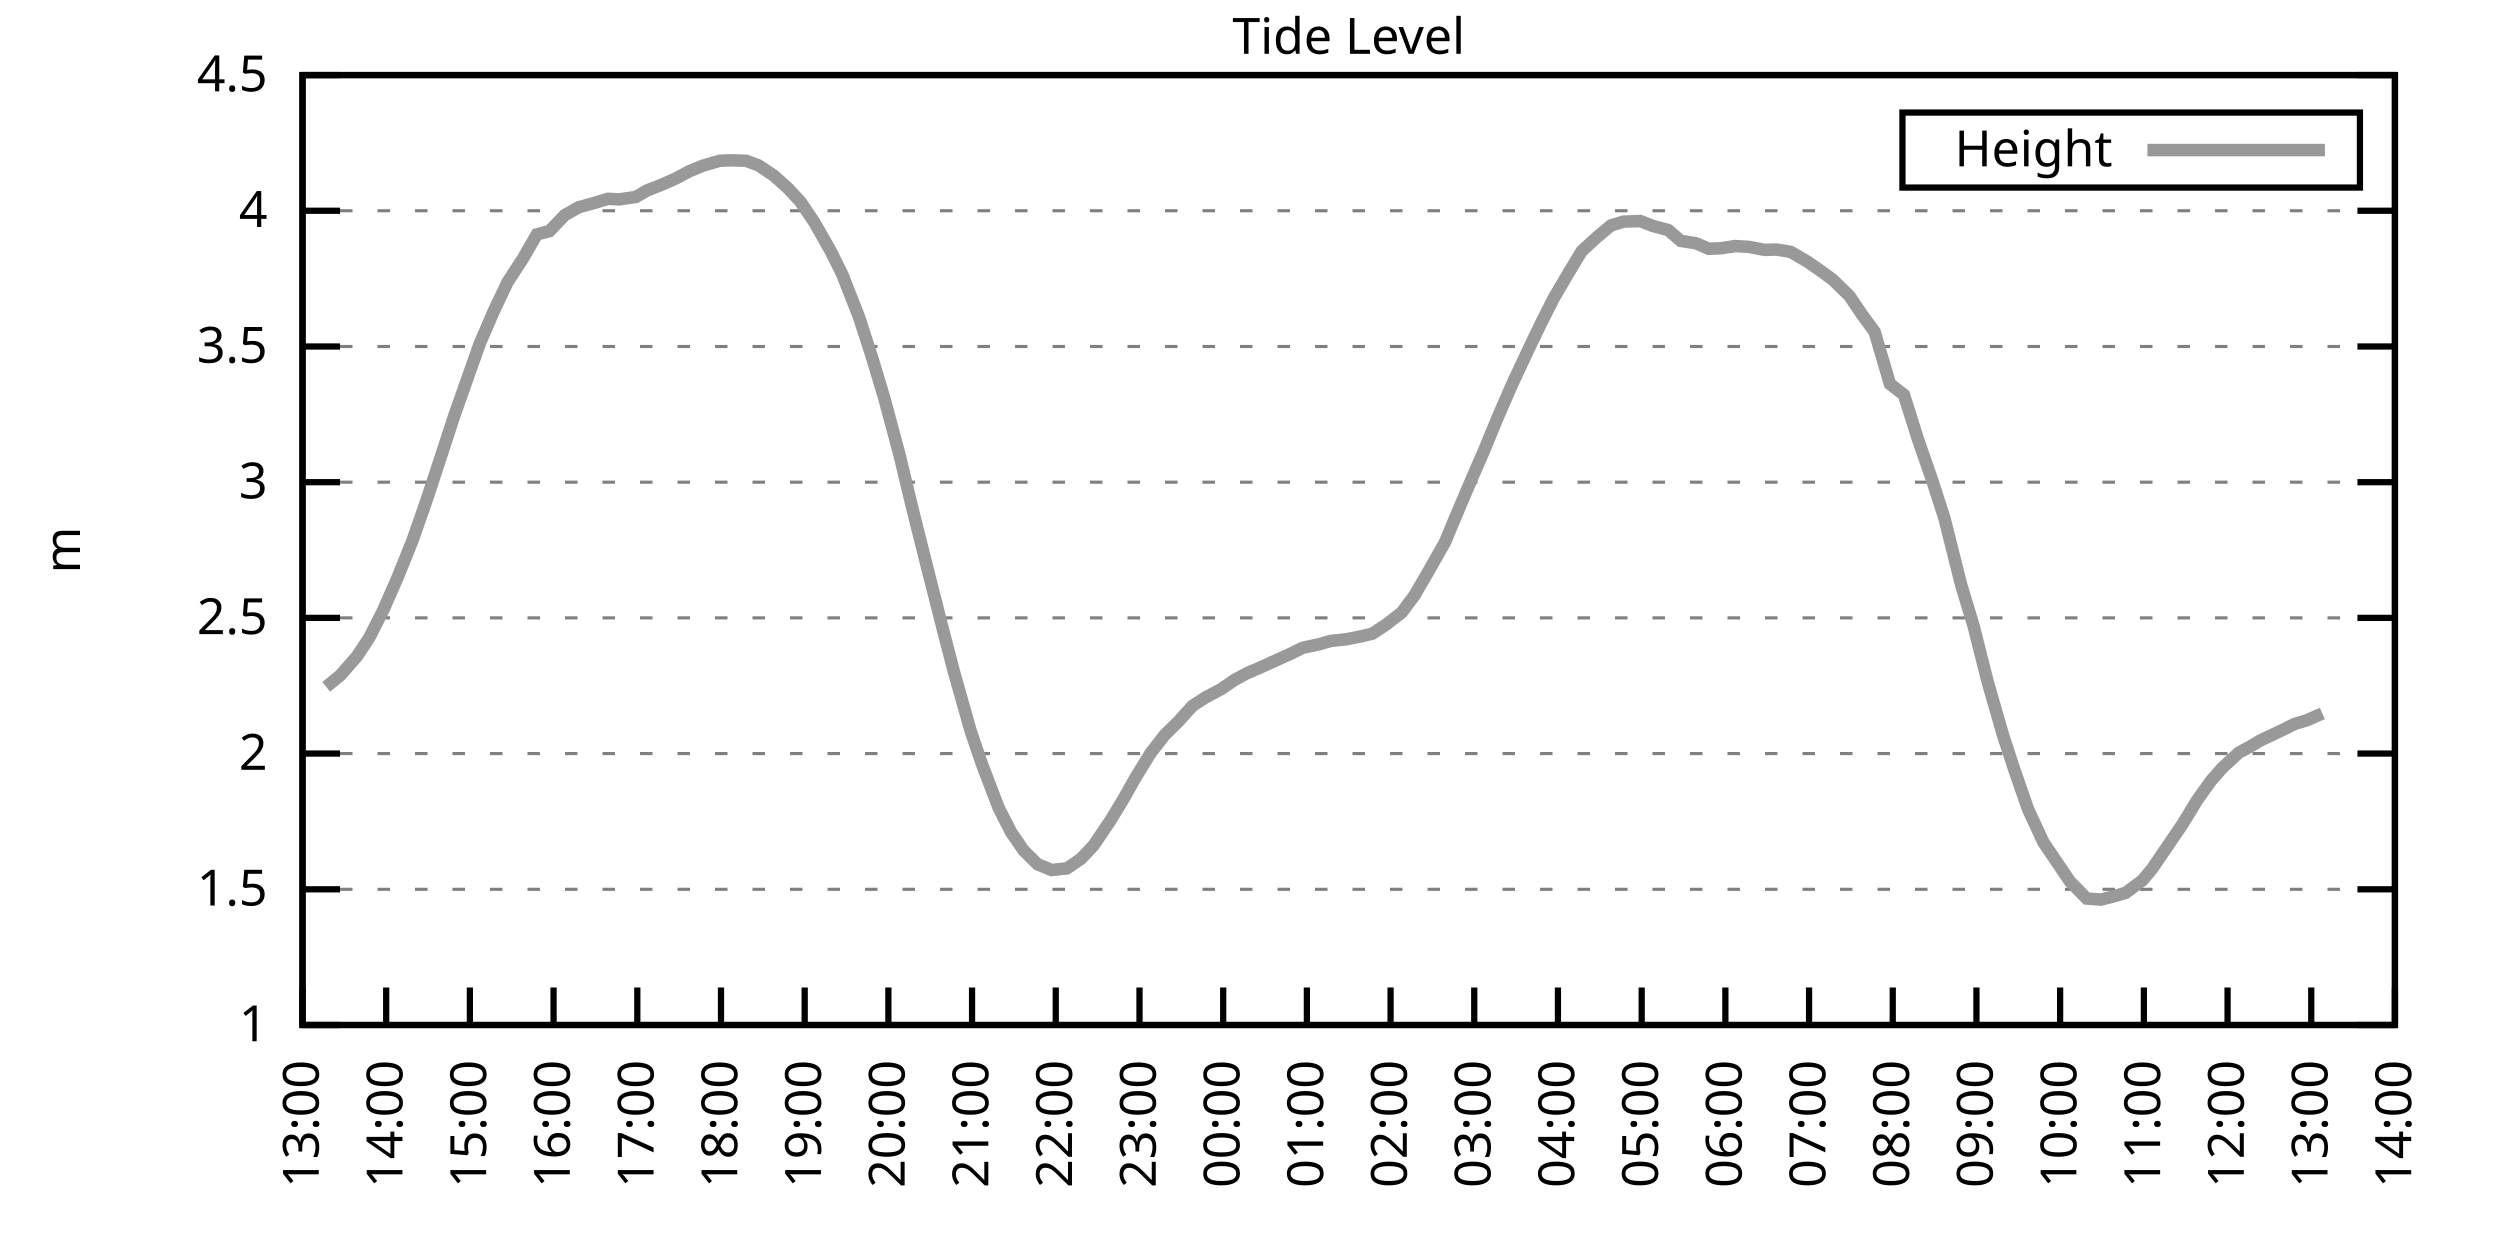
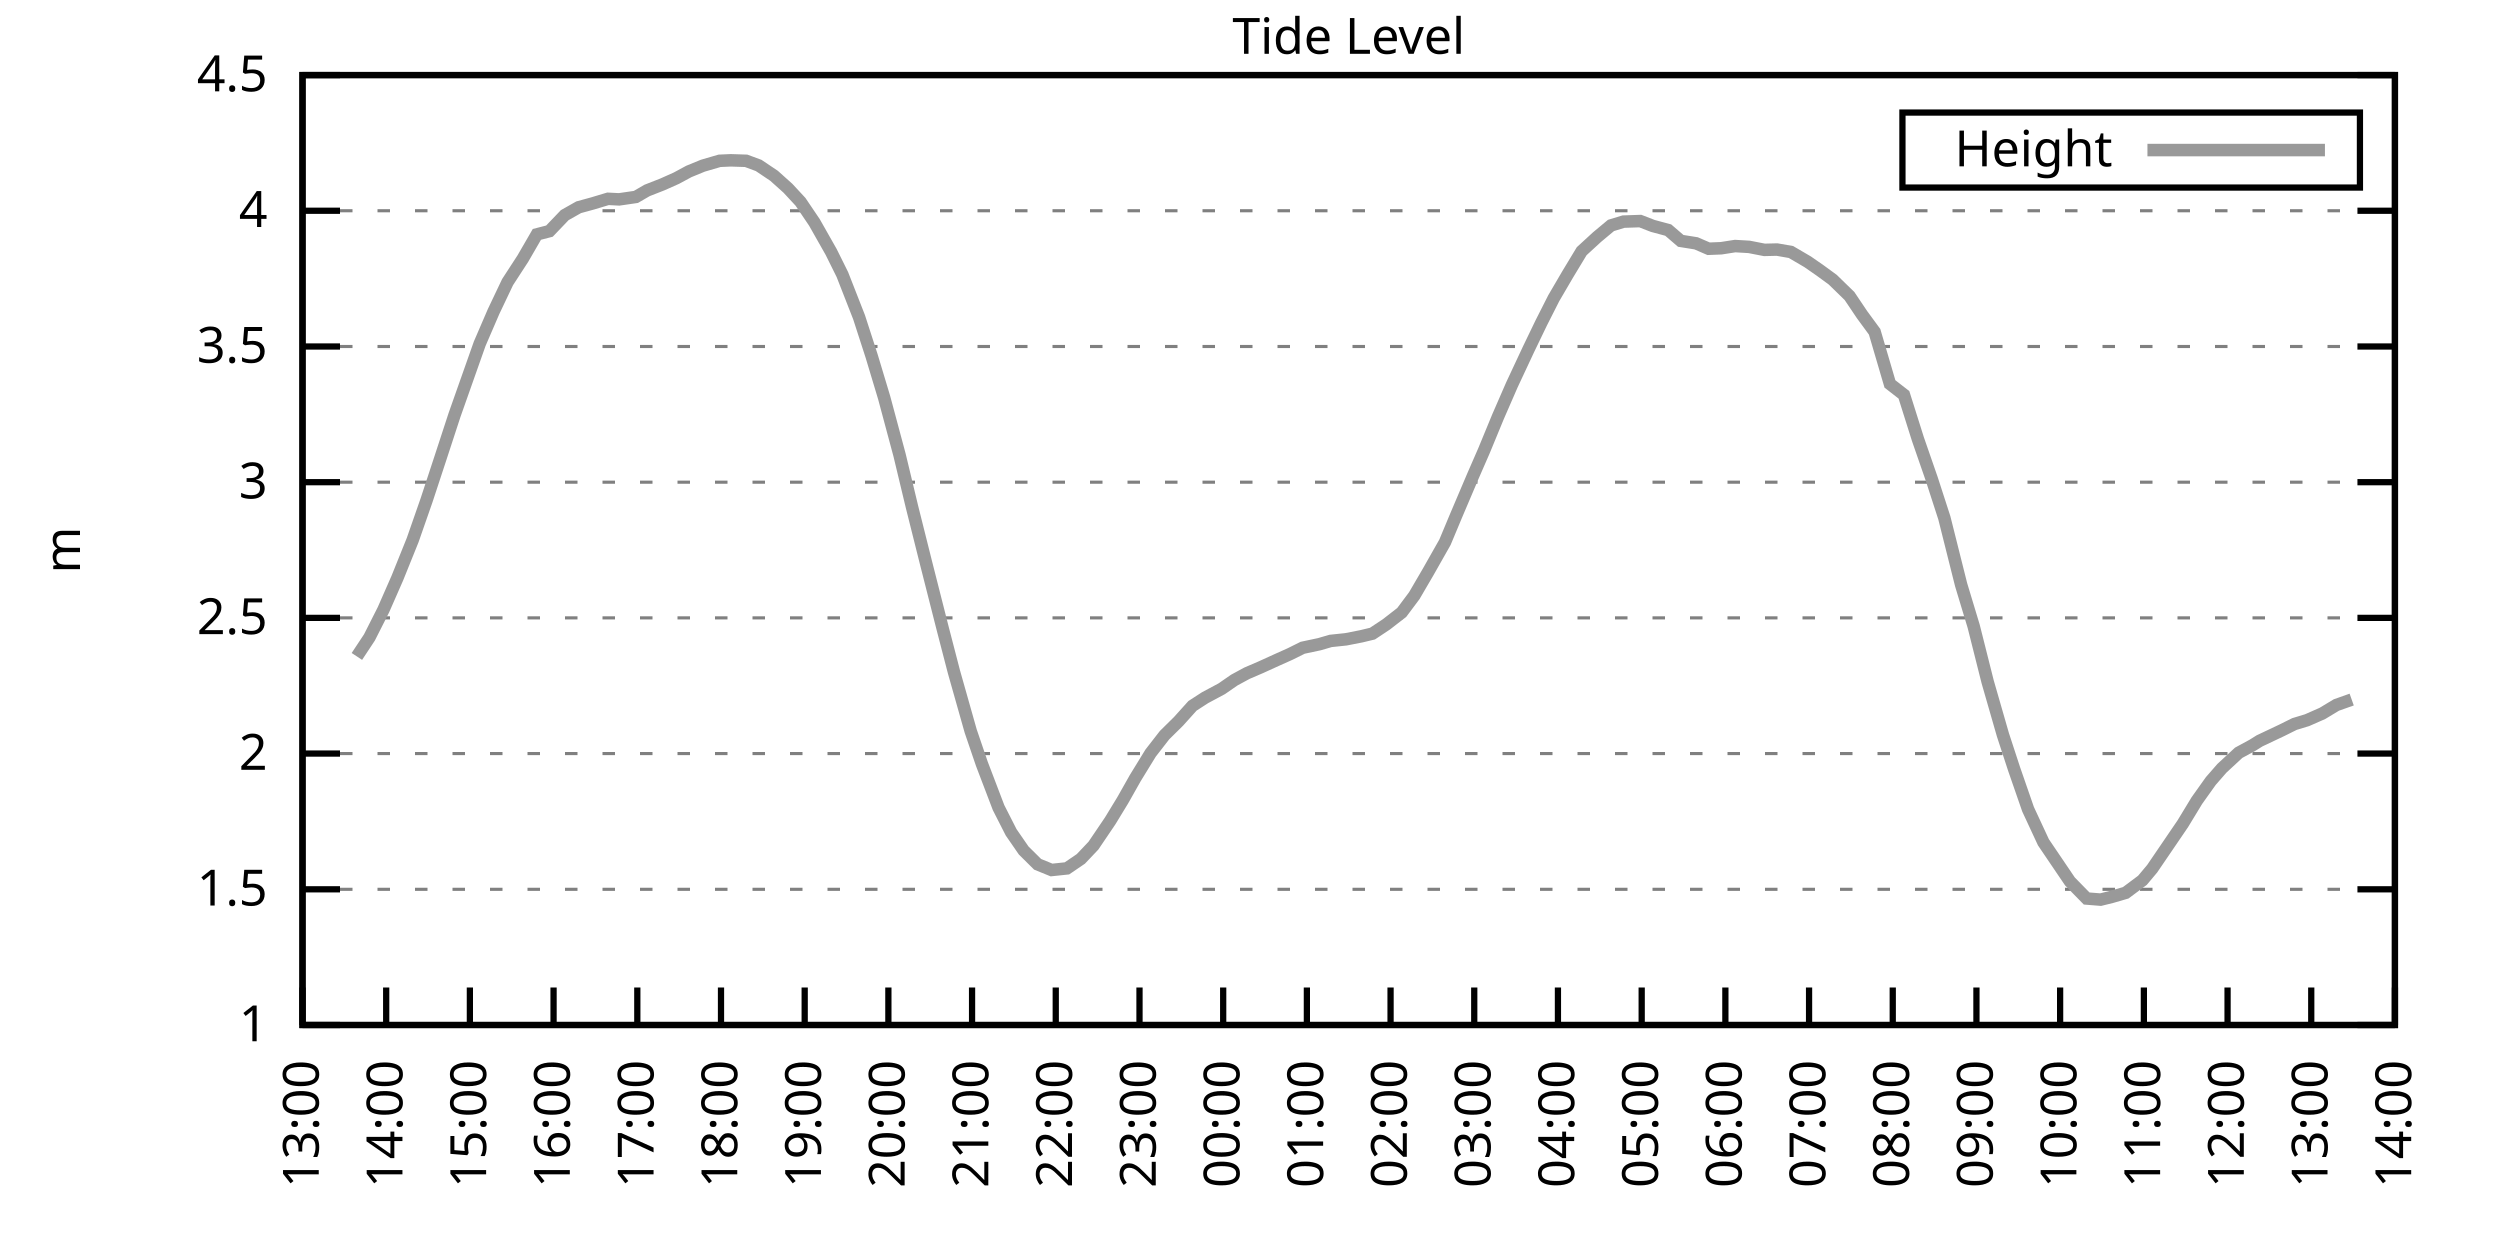
<svg xmlns="http://www.w3.org/2000/svg" xmlns:xlink="http://www.w3.org/1999/xlink" width="400" height="200" viewBox="0 0 400 200">
  <g id="gnuplot_canvas">
    <rect x="0" y="0" width="400" height="200" fill="none" />
    <defs>
      <circle id="gpDot" r="0.5" stroke-width="0.5" stroke="currentColor" />
      <path id="gpPt0" stroke-width="0.333" stroke="currentColor" d="M-1,0 h2 M0,-1 v2" />
      <path id="gpPt1" stroke-width="0.333" stroke="currentColor" d="M-1,-1 L1,1 M1,-1 L-1,1" />
      <path id="gpPt2" stroke-width="0.333" stroke="currentColor" d="M-1,0 L1,0 M0,-1 L0,1 M-1,-1 L1,1 M-1,1 L1,-1" />
      <rect id="gpPt3" stroke-width="0.333" stroke="currentColor" x="-1" y="-1" width="2" height="2" />
      <rect id="gpPt4" stroke-width="0.333" stroke="currentColor" fill="currentColor" x="-1" y="-1" width="2" height="2" />
      <circle id="gpPt5" stroke-width="0.333" stroke="currentColor" cx="0" cy="0" r="1" />
      <use xlink:href="#gpPt5" id="gpPt6" fill="currentColor" stroke="none" />
      <path id="gpPt7" stroke-width="0.333" stroke="currentColor" d="M0,-1.33 L-1.33,0.67 L1.33,0.67 z" />
      <use xlink:href="#gpPt7" id="gpPt8" fill="currentColor" stroke="none" />
      <use xlink:href="#gpPt7" id="gpPt9" stroke="currentColor" transform="rotate(180)" />
      <use xlink:href="#gpPt9" id="gpPt10" fill="currentColor" stroke="none" />
      <use xlink:href="#gpPt3" id="gpPt11" stroke="currentColor" transform="rotate(45)" />
      <use xlink:href="#gpPt11" id="gpPt12" fill="currentColor" stroke="none" />
      <path id="gpPt13" stroke-width="0.333" stroke="currentColor" d="M0,1.330 L1.265,0.411 L0.782,-1.067 L-0.782,-1.076 L-1.265,0.411 z" />
      <use xlink:href="#gpPt13" id="gpPt14" fill="currentColor" stroke="none" />
      <filter id="textbox" filterUnits="objectBoundingBox" x="0" y="0" height="1" width="1">
        <feFlood flood-color="white" flood-opacity="1" result="bgnd" />
        <feComposite in="SourceGraphic" in2="bgnd" operator="atop" />
      </filter>
      <filter id="greybox" filterUnits="objectBoundingBox" x="0" y="0" height="1" width="1">
        <feFlood flood-color="lightgrey" flood-opacity="1" result="grey" />
        <feComposite in="SourceGraphic" in2="grey" operator="atop" />
      </filter>
    </defs>
    <g fill="none" color="white" stroke="currentColor" stroke-width="1.00" stroke-linecap="butt" stroke-linejoin="miter">
</g>
    <g fill="none" color="black" stroke="currentColor" stroke-width="1.00" stroke-linecap="butt" stroke-linejoin="miter">
      <g stroke="none" shape-rendering="crispEdges">
        <polygon fill="rgb(255, 255, 255)" points="48.40,164.00 383.18,164.00 383.18,12.02 48.40,12.02 " />
      </g>
    </g>
    <g fill="none" color="black" stroke="currentColor" stroke-width="1.00" stroke-linecap="butt" stroke-linejoin="miter">
</g>
    <g fill="none" color="black" stroke="black" stroke-width="0.50" stroke-linecap="butt" stroke-linejoin="miter">
</g>
    <g fill="none" color="gray" stroke="currentColor" stroke-width="0.50" stroke-linecap="butt" stroke-linejoin="miter">
      <path stroke="gray" stroke-dasharray="2,4" class="gridline" d="M48.40,164.00 L383.19,164.00  " />
    </g>
    <g fill="none" color="gray" stroke="gray" stroke-width="1.00" stroke-linecap="butt" stroke-linejoin="miter">
</g>
    <g fill="none" color="black" stroke="currentColor" stroke-width="1.00" stroke-linecap="butt" stroke-linejoin="miter">
      <path stroke="black" d="M48.40,164.00 L54.40,164.00 M383.19,164.00 L377.19,164.00  " />
      <g transform="translate(42.80,166.60)" stroke="none" fill="black" font-family="Sans" font-size="8.00" text-anchor="end">
        <text>
          <tspan font-family="Sans"> 1</tspan>
        </text>
      </g>
    </g>
    <g fill="none" color="black" stroke="currentColor" stroke-width="1.00" stroke-linecap="butt" stroke-linejoin="miter">
</g>
    <g fill="none" color="black" stroke="black" stroke-width="0.50" stroke-linecap="butt" stroke-linejoin="miter">
</g>
    <g fill="none" color="gray" stroke="currentColor" stroke-width="0.50" stroke-linecap="butt" stroke-linejoin="miter">
      <path stroke="gray" stroke-dasharray="2,4" class="gridline" d="M48.40,142.29 L383.19,142.29  " />
    </g>
    <g fill="none" color="gray" stroke="gray" stroke-width="1.00" stroke-linecap="butt" stroke-linejoin="miter">
</g>
    <g fill="none" color="black" stroke="currentColor" stroke-width="1.00" stroke-linecap="butt" stroke-linejoin="miter">
      <path stroke="black" d="M48.40,142.29 L54.40,142.29 M383.19,142.29 L377.19,142.29  " />
      <g transform="translate(42.80,144.89)" stroke="none" fill="black" font-family="Sans" font-size="8.00" text-anchor="end">
        <text>
          <tspan font-family="Sans"> 1.5</tspan>
        </text>
      </g>
    </g>
    <g fill="none" color="black" stroke="currentColor" stroke-width="1.00" stroke-linecap="butt" stroke-linejoin="miter">
</g>
    <g fill="none" color="black" stroke="black" stroke-width="0.50" stroke-linecap="butt" stroke-linejoin="miter">
</g>
    <g fill="none" color="gray" stroke="currentColor" stroke-width="0.50" stroke-linecap="butt" stroke-linejoin="miter">
      <path stroke="gray" stroke-dasharray="2,4" class="gridline" d="M48.40,120.57 L383.19,120.57  " />
    </g>
    <g fill="none" color="gray" stroke="gray" stroke-width="1.00" stroke-linecap="butt" stroke-linejoin="miter">
</g>
    <g fill="none" color="black" stroke="currentColor" stroke-width="1.00" stroke-linecap="butt" stroke-linejoin="miter">
      <path stroke="black" d="M48.40,120.57 L54.40,120.57 M383.19,120.57 L377.19,120.57  " />
      <g transform="translate(42.80,123.17)" stroke="none" fill="black" font-family="Sans" font-size="8.00" text-anchor="end">
        <text>
          <tspan font-family="Sans"> 2</tspan>
        </text>
      </g>
    </g>
    <g fill="none" color="black" stroke="currentColor" stroke-width="1.00" stroke-linecap="butt" stroke-linejoin="miter">
</g>
    <g fill="none" color="black" stroke="black" stroke-width="0.50" stroke-linecap="butt" stroke-linejoin="miter">
</g>
    <g fill="none" color="gray" stroke="currentColor" stroke-width="0.50" stroke-linecap="butt" stroke-linejoin="miter">
      <path stroke="gray" stroke-dasharray="2,4" class="gridline" d="M48.40,98.86 L383.19,98.86  " />
    </g>
    <g fill="none" color="gray" stroke="gray" stroke-width="1.00" stroke-linecap="butt" stroke-linejoin="miter">
</g>
    <g fill="none" color="black" stroke="currentColor" stroke-width="1.00" stroke-linecap="butt" stroke-linejoin="miter">
      <path stroke="black" d="M48.40,98.86 L54.40,98.86 M383.19,98.86 L377.19,98.86  " />
      <g transform="translate(42.80,101.46)" stroke="none" fill="black" font-family="Sans" font-size="8.00" text-anchor="end">
        <text>
          <tspan font-family="Sans"> 2.5</tspan>
        </text>
      </g>
    </g>
    <g fill="none" color="black" stroke="currentColor" stroke-width="1.00" stroke-linecap="butt" stroke-linejoin="miter">
</g>
    <g fill="none" color="black" stroke="black" stroke-width="0.50" stroke-linecap="butt" stroke-linejoin="miter">
</g>
    <g fill="none" color="gray" stroke="currentColor" stroke-width="0.50" stroke-linecap="butt" stroke-linejoin="miter">
      <path stroke="gray" stroke-dasharray="2,4" class="gridline" d="M48.40,77.15 L383.19,77.15  " />
    </g>
    <g fill="none" color="gray" stroke="gray" stroke-width="1.00" stroke-linecap="butt" stroke-linejoin="miter">
</g>
    <g fill="none" color="black" stroke="currentColor" stroke-width="1.00" stroke-linecap="butt" stroke-linejoin="miter">
      <path stroke="black" d="M48.40,77.15 L54.40,77.15 M383.19,77.15 L377.19,77.15  " />
      <g transform="translate(42.80,79.75)" stroke="none" fill="black" font-family="Sans" font-size="8.00" text-anchor="end">
        <text>
          <tspan font-family="Sans"> 3</tspan>
        </text>
      </g>
    </g>
    <g fill="none" color="black" stroke="currentColor" stroke-width="1.00" stroke-linecap="butt" stroke-linejoin="miter">
</g>
    <g fill="none" color="black" stroke="black" stroke-width="0.50" stroke-linecap="butt" stroke-linejoin="miter">
</g>
    <g fill="none" color="gray" stroke="currentColor" stroke-width="0.50" stroke-linecap="butt" stroke-linejoin="miter">
      <path stroke="gray" stroke-dasharray="2,4" class="gridline" d="M48.40,55.44 L383.19,55.44  " />
    </g>
    <g fill="none" color="gray" stroke="gray" stroke-width="1.00" stroke-linecap="butt" stroke-linejoin="miter">
</g>
    <g fill="none" color="black" stroke="currentColor" stroke-width="1.00" stroke-linecap="butt" stroke-linejoin="miter">
      <path stroke="black" d="M48.40,55.44 L54.40,55.44 M383.19,55.44 L377.19,55.44  " />
      <g transform="translate(42.80,58.04)" stroke="none" fill="black" font-family="Sans" font-size="8.00" text-anchor="end">
        <text>
          <tspan font-family="Sans"> 3.5</tspan>
        </text>
      </g>
    </g>
    <g fill="none" color="black" stroke="currentColor" stroke-width="1.00" stroke-linecap="butt" stroke-linejoin="miter">
</g>
    <g fill="none" color="black" stroke="black" stroke-width="0.50" stroke-linecap="butt" stroke-linejoin="miter">
</g>
    <g fill="none" color="gray" stroke="currentColor" stroke-width="0.50" stroke-linecap="butt" stroke-linejoin="miter">
      <path stroke="gray" stroke-dasharray="2,4" class="gridline" d="M48.40,33.72 L383.19,33.72  " />
    </g>
    <g fill="none" color="gray" stroke="gray" stroke-width="1.00" stroke-linecap="butt" stroke-linejoin="miter">
</g>
    <g fill="none" color="black" stroke="currentColor" stroke-width="1.00" stroke-linecap="butt" stroke-linejoin="miter">
      <path stroke="black" d="M48.40,33.72 L54.40,33.72 M383.19,33.72 L377.19,33.72  " />
      <g transform="translate(42.80,36.32)" stroke="none" fill="black" font-family="Sans" font-size="8.00" text-anchor="end">
        <text>
          <tspan font-family="Sans"> 4</tspan>
        </text>
      </g>
    </g>
    <g fill="none" color="black" stroke="currentColor" stroke-width="1.00" stroke-linecap="butt" stroke-linejoin="miter">
</g>
    <g fill="none" color="black" stroke="black" stroke-width="0.50" stroke-linecap="butt" stroke-linejoin="miter">
</g>
    <g fill="none" color="gray" stroke="currentColor" stroke-width="0.50" stroke-linecap="butt" stroke-linejoin="miter">
      <path stroke="gray" stroke-dasharray="2,4" class="gridline" d="M48.40,12.01 L383.19,12.01  " />
    </g>
    <g fill="none" color="gray" stroke="gray" stroke-width="1.00" stroke-linecap="butt" stroke-linejoin="miter">
</g>
    <g fill="none" color="black" stroke="currentColor" stroke-width="1.00" stroke-linecap="butt" stroke-linejoin="miter">
      <path stroke="black" d="M48.40,12.01 L54.40,12.01 M383.19,12.01 L377.19,12.01  " />
      <g transform="translate(42.80,14.61)" stroke="none" fill="black" font-family="Sans" font-size="8.00" text-anchor="end">
        <text>
          <tspan font-family="Sans"> 4.5</tspan>
        </text>
      </g>
    </g>
    <g fill="none" color="black" stroke="currentColor" stroke-width="1.00" stroke-linecap="butt" stroke-linejoin="miter">
      <path stroke="black" d="M48.40,164.00 L48.40,158.00  " />
      <g transform="translate(51.00,169.60) rotate(270.00)" stroke="none" fill="black" font-family="Sans" font-size="8.00" text-anchor="end">
        <text>
          <tspan font-family="Sans">13:00</tspan>
        </text>
      </g>
    </g>
    <g fill="none" color="black" stroke="currentColor" stroke-width="1.00" stroke-linecap="butt" stroke-linejoin="miter">
      <path stroke="black" d="M61.79,164.00 L61.79,158.00  " />
      <g transform="translate(64.39,169.60) rotate(270.00)" stroke="none" fill="black" font-family="Sans" font-size="8.00" text-anchor="end">
        <text>
          <tspan font-family="Sans">14:00</tspan>
        </text>
      </g>
    </g>
    <g fill="none" color="black" stroke="currentColor" stroke-width="1.00" stroke-linecap="butt" stroke-linejoin="miter">
      <path stroke="black" d="M75.18,164.00 L75.18,158.00  " />
      <g transform="translate(77.78,169.60) rotate(270.00)" stroke="none" fill="black" font-family="Sans" font-size="8.00" text-anchor="end">
        <text>
          <tspan font-family="Sans">15:00</tspan>
        </text>
      </g>
    </g>
    <g fill="none" color="black" stroke="currentColor" stroke-width="1.00" stroke-linecap="butt" stroke-linejoin="miter">
      <path stroke="black" d="M88.57,164.00 L88.57,158.00  " />
      <g transform="translate(91.17,169.60) rotate(270.00)" stroke="none" fill="black" font-family="Sans" font-size="8.00" text-anchor="end">
        <text>
          <tspan font-family="Sans">16:00</tspan>
        </text>
      </g>
    </g>
    <g fill="none" color="black" stroke="currentColor" stroke-width="1.00" stroke-linecap="butt" stroke-linejoin="miter">
      <path stroke="black" d="M101.97,164.00 L101.97,158.00  " />
      <g transform="translate(104.57,169.60) rotate(270.00)" stroke="none" fill="black" font-family="Sans" font-size="8.00" text-anchor="end">
        <text>
          <tspan font-family="Sans">17:00</tspan>
        </text>
      </g>
    </g>
    <g fill="none" color="black" stroke="currentColor" stroke-width="1.00" stroke-linecap="butt" stroke-linejoin="miter">
      <path stroke="black" d="M115.36,164.00 L115.36,158.00  " />
      <g transform="translate(117.96,169.60) rotate(270.00)" stroke="none" fill="black" font-family="Sans" font-size="8.00" text-anchor="end">
        <text>
          <tspan font-family="Sans">18:00</tspan>
        </text>
      </g>
    </g>
    <g fill="none" color="black" stroke="currentColor" stroke-width="1.00" stroke-linecap="butt" stroke-linejoin="miter">
      <path stroke="black" d="M128.75,164.00 L128.75,158.00  " />
      <g transform="translate(131.35,169.60) rotate(270.00)" stroke="none" fill="black" font-family="Sans" font-size="8.00" text-anchor="end">
        <text>
          <tspan font-family="Sans">19:00</tspan>
        </text>
      </g>
    </g>
    <g fill="none" color="black" stroke="currentColor" stroke-width="1.00" stroke-linecap="butt" stroke-linejoin="miter">
      <path stroke="black" d="M142.14,164.00 L142.14,158.00  " />
      <g transform="translate(144.74,169.60) rotate(270.00)" stroke="none" fill="black" font-family="Sans" font-size="8.00" text-anchor="end">
        <text>
          <tspan font-family="Sans">20:00</tspan>
        </text>
      </g>
    </g>
    <g fill="none" color="black" stroke="currentColor" stroke-width="1.00" stroke-linecap="butt" stroke-linejoin="miter">
      <path stroke="black" d="M155.53,164.00 L155.53,158.00  " />
      <g transform="translate(158.13,169.60) rotate(270.00)" stroke="none" fill="black" font-family="Sans" font-size="8.00" text-anchor="end">
        <text>
          <tspan font-family="Sans">21:00</tspan>
        </text>
      </g>
    </g>
    <g fill="none" color="black" stroke="currentColor" stroke-width="1.00" stroke-linecap="butt" stroke-linejoin="miter">
      <path stroke="black" d="M168.92,164.00 L168.92,158.00  " />
      <g transform="translate(171.52,169.60) rotate(270.00)" stroke="none" fill="black" font-family="Sans" font-size="8.00" text-anchor="end">
        <text>
          <tspan font-family="Sans">22:00</tspan>
        </text>
      </g>
    </g>
    <g fill="none" color="black" stroke="currentColor" stroke-width="1.00" stroke-linecap="butt" stroke-linejoin="miter">
      <path stroke="black" d="M182.32,164.00 L182.32,158.00  " />
      <g transform="translate(184.92,169.60) rotate(270.00)" stroke="none" fill="black" font-family="Sans" font-size="8.00" text-anchor="end">
        <text>
          <tspan font-family="Sans">23:00</tspan>
        </text>
      </g>
    </g>
    <g fill="none" color="black" stroke="currentColor" stroke-width="1.00" stroke-linecap="butt" stroke-linejoin="miter">
      <path stroke="black" d="M195.71,164.00 L195.71,158.00  " />
      <g transform="translate(198.31,169.60) rotate(270.00)" stroke="none" fill="black" font-family="Sans" font-size="8.00" text-anchor="end">
        <text>
          <tspan font-family="Sans">00:00</tspan>
        </text>
      </g>
    </g>
    <g fill="none" color="black" stroke="currentColor" stroke-width="1.00" stroke-linecap="butt" stroke-linejoin="miter">
      <path stroke="black" d="M209.10,164.00 L209.10,158.00  " />
      <g transform="translate(211.70,169.60) rotate(270.00)" stroke="none" fill="black" font-family="Sans" font-size="8.00" text-anchor="end">
        <text>
          <tspan font-family="Sans">01:00</tspan>
        </text>
      </g>
    </g>
    <g fill="none" color="black" stroke="currentColor" stroke-width="1.00" stroke-linecap="butt" stroke-linejoin="miter">
      <path stroke="black" d="M222.49,164.00 L222.49,158.00  " />
      <g transform="translate(225.09,169.60) rotate(270.00)" stroke="none" fill="black" font-family="Sans" font-size="8.00" text-anchor="end">
        <text>
          <tspan font-family="Sans">02:00</tspan>
        </text>
      </g>
    </g>
    <g fill="none" color="black" stroke="currentColor" stroke-width="1.00" stroke-linecap="butt" stroke-linejoin="miter">
      <path stroke="black" d="M235.88,164.00 L235.88,158.00  " />
      <g transform="translate(238.48,169.60) rotate(270.00)" stroke="none" fill="black" font-family="Sans" font-size="8.00" text-anchor="end">
        <text>
          <tspan font-family="Sans">03:00</tspan>
        </text>
      </g>
    </g>
    <g fill="none" color="black" stroke="currentColor" stroke-width="1.00" stroke-linecap="butt" stroke-linejoin="miter">
      <path stroke="black" d="M249.27,164.00 L249.27,158.00  " />
      <g transform="translate(251.87,169.60) rotate(270.00)" stroke="none" fill="black" font-family="Sans" font-size="8.00" text-anchor="end">
        <text>
          <tspan font-family="Sans">04:00</tspan>
        </text>
      </g>
    </g>
    <g fill="none" color="black" stroke="currentColor" stroke-width="1.00" stroke-linecap="butt" stroke-linejoin="miter">
      <path stroke="black" d="M262.67,164.00 L262.67,158.00  " />
      <g transform="translate(265.27,169.60) rotate(270.00)" stroke="none" fill="black" font-family="Sans" font-size="8.00" text-anchor="end">
        <text>
          <tspan font-family="Sans">05:00</tspan>
        </text>
      </g>
    </g>
    <g fill="none" color="black" stroke="currentColor" stroke-width="1.00" stroke-linecap="butt" stroke-linejoin="miter">
      <path stroke="black" d="M276.06,164.00 L276.06,158.00  " />
      <g transform="translate(278.66,169.60) rotate(270.00)" stroke="none" fill="black" font-family="Sans" font-size="8.00" text-anchor="end">
        <text>
          <tspan font-family="Sans">06:00</tspan>
        </text>
      </g>
    </g>
    <g fill="none" color="black" stroke="currentColor" stroke-width="1.00" stroke-linecap="butt" stroke-linejoin="miter">
      <path stroke="black" d="M289.45,164.00 L289.45,158.00  " />
      <g transform="translate(292.05,169.60) rotate(270.00)" stroke="none" fill="black" font-family="Sans" font-size="8.00" text-anchor="end">
        <text>
          <tspan font-family="Sans">07:00</tspan>
        </text>
      </g>
    </g>
    <g fill="none" color="black" stroke="currentColor" stroke-width="1.00" stroke-linecap="butt" stroke-linejoin="miter">
      <path stroke="black" d="M302.84,164.00 L302.84,158.00  " />
      <g transform="translate(305.44,169.60) rotate(270.00)" stroke="none" fill="black" font-family="Sans" font-size="8.00" text-anchor="end">
        <text>
          <tspan font-family="Sans">08:00</tspan>
        </text>
      </g>
    </g>
    <g fill="none" color="black" stroke="currentColor" stroke-width="1.00" stroke-linecap="butt" stroke-linejoin="miter">
      <path stroke="black" d="M316.23,164.00 L316.23,158.00  " />
      <g transform="translate(318.83,169.60) rotate(270.00)" stroke="none" fill="black" font-family="Sans" font-size="8.00" text-anchor="end">
        <text>
          <tspan font-family="Sans">09:00</tspan>
        </text>
      </g>
    </g>
    <g fill="none" color="black" stroke="currentColor" stroke-width="1.00" stroke-linecap="butt" stroke-linejoin="miter">
      <path stroke="black" d="M329.62,164.00 L329.62,158.00  " />
      <g transform="translate(332.22,169.60) rotate(270.00)" stroke="none" fill="black" font-family="Sans" font-size="8.00" text-anchor="end">
        <text>
          <tspan font-family="Sans">10:00</tspan>
        </text>
      </g>
    </g>
    <g fill="none" color="black" stroke="currentColor" stroke-width="1.00" stroke-linecap="butt" stroke-linejoin="miter">
      <path stroke="black" d="M343.02,164.00 L343.02,158.00  " />
      <g transform="translate(345.62,169.60) rotate(270.00)" stroke="none" fill="black" font-family="Sans" font-size="8.00" text-anchor="end">
        <text>
          <tspan font-family="Sans">11:00</tspan>
        </text>
      </g>
    </g>
    <g fill="none" color="black" stroke="currentColor" stroke-width="1.00" stroke-linecap="butt" stroke-linejoin="miter">
      <path stroke="black" d="M356.41,164.00 L356.41,158.00  " />
      <g transform="translate(359.01,169.60) rotate(270.00)" stroke="none" fill="black" font-family="Sans" font-size="8.00" text-anchor="end">
        <text>
          <tspan font-family="Sans">12:00</tspan>
        </text>
      </g>
    </g>
    <g fill="none" color="black" stroke="currentColor" stroke-width="1.00" stroke-linecap="butt" stroke-linejoin="miter">
      <path stroke="black" d="M369.80,164.00 L369.80,158.00  " />
      <g transform="translate(372.40,169.60) rotate(270.00)" stroke="none" fill="black" font-family="Sans" font-size="8.00" text-anchor="end">
        <text>
          <tspan font-family="Sans">13:00</tspan>
        </text>
      </g>
    </g>
    <g fill="none" color="black" stroke="currentColor" stroke-width="1.00" stroke-linecap="butt" stroke-linejoin="miter">
      <path stroke="black" d="M383.19,164.00 L383.19,158.00  " />
      <g transform="translate(385.79,169.60) rotate(270.00)" stroke="none" fill="black" font-family="Sans" font-size="8.00" text-anchor="end">
        <text>
          <tspan font-family="Sans">14:00</tspan>
        </text>
      </g>
    </g>
    <g fill="none" color="black" stroke="currentColor" stroke-width="1.00" stroke-linecap="butt" stroke-linejoin="miter">
</g>
    <g fill="none" color="black" stroke="currentColor" stroke-width="1.00" stroke-linecap="butt" stroke-linejoin="miter">
      <path stroke="black" d="M48.40,12.01 L48.40,164.00 L383.19,164.00 L383.19,12.01 L48.40,12.01 Z  " />
    </g>
    <g fill="none" color="black" stroke="currentColor" stroke-width="1.00" stroke-linecap="butt" stroke-linejoin="miter">
</g>
    <g fill="none" color="black" stroke="currentColor" stroke-width="1.00" stroke-linecap="butt" stroke-linejoin="miter">
      <path stroke="black" d="M304.39,30.01 L304.39,18.01 L377.59,18.01 L377.59,30.01 L304.39,30.01 Z  " />
    </g>
    <g id="Tide_level_plot_1">
      <g fill="none" color="white" stroke="black" stroke-width="2.00" stroke-linecap="butt" stroke-linejoin="miter">
</g>
      <g fill="none" color="black" stroke="currentColor" stroke-width="2.00" stroke-linecap="butt" stroke-linejoin="miter">
        <g transform="translate(337.99,26.61)" stroke="none" fill="black" font-family="Sans" font-size="8.00" text-anchor="end">
          <text>
            <tspan font-family="Sans">Height</tspan>
          </text>
        </g>
      </g>
      <g fill="none" color="black" stroke="currentColor" stroke-width="2.00" stroke-linecap="butt" stroke-linejoin="miter">
-         <path stroke="rgb(153, 153, 153)" d="M343.59,24.01 L371.99,24.01 M52.19,109.89 L54.43,108.07 L57.10,105.03 L59.11,101.99 L61.35,97.56 L63.58,92.48   L66.03,86.40 L68.26,80.01 L70.50,73.20 L72.73,66.38 L74.51,61.34 L76.75,55.00 L78.98,49.83 L81.21,45.14   L83.66,41.37 L85.90,37.50 L87.91,36.98 L90.36,34.42 L92.59,33.16 L94.82,32.55 L97.28,31.81 L99.06,31.90   L101.74,31.51 L103.53,30.47 L105.98,29.51 L108.22,28.51 L110.22,27.43 L112.46,26.51 L115.13,25.73 L116.92,25.65   L119.38,25.73 L121.38,26.47 L123.84,28.12 L126.07,30.12 L128.08,32.29 L130.31,35.59 L132.99,40.32 L134.78,43.93   L137.45,50.75 L139.46,56.96 L141.47,63.64 L143.93,72.81 L145.94,81.19 L148.17,90.09 L150.85,100.64 L152.63,107.50   L155.31,116.97 L157.10,122.22 L159.77,129.22 L161.78,133.17 L163.79,136.08 L166.02,138.29 L168.25,139.20 L170.71,138.94   L172.94,137.42 L174.95,135.30 L177.63,131.34 L179.64,128.04 L181.65,124.48 L184.10,120.49 L186.33,117.62 L188.57,115.41   L190.80,112.93 L192.81,111.63 L195.48,110.20 L197.49,108.81 L199.50,107.72 L201.73,106.76 L204.19,105.64 L206.42,104.64   L208.43,103.64 L211.11,103.07 L212.89,102.55 L215.35,102.29 L217.80,101.81 L219.59,101.38 L221.82,99.90 L224.28,97.99   L226.29,95.30 L228.52,91.48 L231.20,86.75 L232.98,82.49 L235.66,76.19 L237.44,72.11 L239.68,66.68 L241.91,61.56   L244.59,55.83 L246.60,51.66 L248.60,47.71 L250.84,43.88 L253.07,40.19 L255.52,37.94 L257.76,36.07 L259.76,35.46   L262.44,35.37 L264.45,36.15 L266.91,36.81 L268.92,38.54 L271.37,38.93 L273.38,39.80 L275.39,39.72 L277.62,39.37   L279.85,39.50 L282.31,39.98 L284.32,39.93 L286.55,40.32 L289.23,41.89 L291.23,43.28 L293.24,44.75 L295.92,47.36   L297.93,50.35 L299.94,53.09 L302.39,61.43 L304.63,63.17 L306.86,70.24 L309.09,76.67 L311.10,82.88 L313.78,93.56   L315.79,100.21 L318.02,109.07 L320.47,117.58 L322.26,123.05 L324.49,129.48 L326.95,134.77 L331.19,141.03 L333.86,143.76   L336.10,143.94 L337.88,143.50 L340.11,142.85 L342.79,140.85 L344.35,138.99 L346.81,135.38 L349.26,131.78 L351.50,128.09   L353.73,124.96 L355.51,122.92 L358.19,120.44 L360.42,119.23 L361.54,118.53 L365.11,116.84 L367.12,115.84 L369.13,115.23   L371.58,114.15  " />
+         <path stroke="rgb(153, 153, 153)" d="M343.59,24.01 L371.99,24.01 M57.10,105.03 L59.11,101.99 L61.35,97.56 L63.58,92.48 L66.03,86.40 L68.26,80.01   L70.50,73.20 L72.73,66.38 L74.51,61.34 L76.75,55.00 L78.98,49.83 L81.21,45.14 L83.66,41.37 L85.90,37.50   L87.91,36.98 L90.36,34.42 L92.59,33.16 L94.82,32.55 L97.28,31.81 L99.06,31.90 L101.74,31.51 L103.53,30.47   L105.98,29.51 L108.22,28.51 L110.22,27.43 L112.46,26.51 L115.13,25.73 L116.92,25.65 L119.38,25.73 L121.38,26.47   L123.84,28.12 L126.07,30.12 L128.08,32.29 L130.31,35.59 L132.99,40.32 L134.78,43.93 L137.45,50.75 L139.46,56.96   L141.47,63.64 L143.93,72.81 L145.94,81.19 L148.17,90.09 L150.85,100.64 L152.63,107.50 L155.31,116.97 L157.10,122.22   L159.77,129.22 L161.78,133.17 L163.79,136.08 L166.02,138.29 L168.25,139.20 L170.71,138.94 L172.94,137.42 L174.95,135.30   L177.63,131.34 L179.64,128.04 L181.65,124.48 L184.10,120.49 L186.33,117.62 L188.57,115.41 L190.80,112.93 L192.81,111.63   L195.48,110.20 L197.49,108.81 L199.50,107.72 L201.73,106.76 L204.19,105.64 L206.42,104.64 L208.43,103.64 L211.11,103.07   L212.89,102.55 L215.35,102.29 L217.80,101.81 L219.59,101.38 L221.82,99.90 L224.28,97.99 L226.29,95.30 L228.52,91.48   L231.20,86.75 L232.98,82.49 L235.66,76.19 L237.44,72.11 L239.68,66.68 L241.91,61.56 L244.59,55.83 L246.60,51.66   L248.60,47.71 L250.84,43.88 L253.07,40.19 L255.52,37.94 L257.76,36.07 L259.76,35.46 L262.44,35.37 L264.45,36.15   L266.91,36.81 L268.92,38.54 L271.37,38.93 L273.38,39.80 L275.39,39.72 L277.62,39.37 L279.85,39.50 L282.31,39.98   L284.32,39.93 L286.55,40.32 L289.23,41.89 L291.23,43.28 L293.24,44.75 L295.92,47.36 L297.93,50.35 L299.94,53.09   L302.39,61.43 L304.63,63.17 L306.86,70.24 L309.09,76.67 L311.10,82.88 L313.78,93.56 L315.79,100.21 L318.02,109.07   L320.47,117.58 L322.26,123.05 L324.49,129.48 L326.95,134.77 L331.19,141.03 L333.86,143.76 L336.10,143.94 L337.88,143.50   L340.11,142.85 L342.79,140.85 L344.35,138.99 L346.81,135.38 L349.26,131.78 L351.50,128.09 L353.73,124.96 L355.51,122.92   L358.19,120.44 L360.42,119.23 L361.54,118.53 L365.11,116.84 L367.12,115.84 L369.13,115.23 L371.58,114.15 L373.82,112.80   L376.27,111.93  " />
      </g>
    </g>
    <g fill="none" color="black" stroke="currentColor" stroke-width="2.00" stroke-linecap="butt" stroke-linejoin="miter">
</g>
    <g fill="none" color="black" stroke="black" stroke-width="1.00" stroke-linecap="butt" stroke-linejoin="miter">
</g>
    <g fill="none" color="black" stroke="currentColor" stroke-width="1.00" stroke-linecap="butt" stroke-linejoin="miter">
      <path stroke="black" d="M48.40,12.01 L48.40,164.00 L383.19,164.00 L383.19,12.01 L48.40,12.01 Z  " />
      <g transform="translate(12.80,88.01) rotate(270.00)" stroke="none" fill="black" font-family="Sans" font-size="8.00" text-anchor="middle">
        <text>
          <tspan font-family="Sans">m</tspan>
        </text>
      </g>
    </g>
    <g fill="none" color="black" stroke="currentColor" stroke-width="1.00" stroke-linecap="butt" stroke-linejoin="miter">
</g>
    <g fill="none" color="black" stroke="currentColor" stroke-width="1.00" stroke-linecap="butt" stroke-linejoin="miter">
      <g transform="translate(215.79,8.61)" stroke="none" fill="black" font-family="Sans" font-size="8.00" text-anchor="middle">
        <text>
          <tspan font-family="Sans">Tide Level</tspan>
        </text>
      </g>
    </g>
    <g fill="none" color="black" stroke="currentColor" stroke-width="1.00" stroke-linecap="butt" stroke-linejoin="miter">
</g>
  </g>
</svg>
